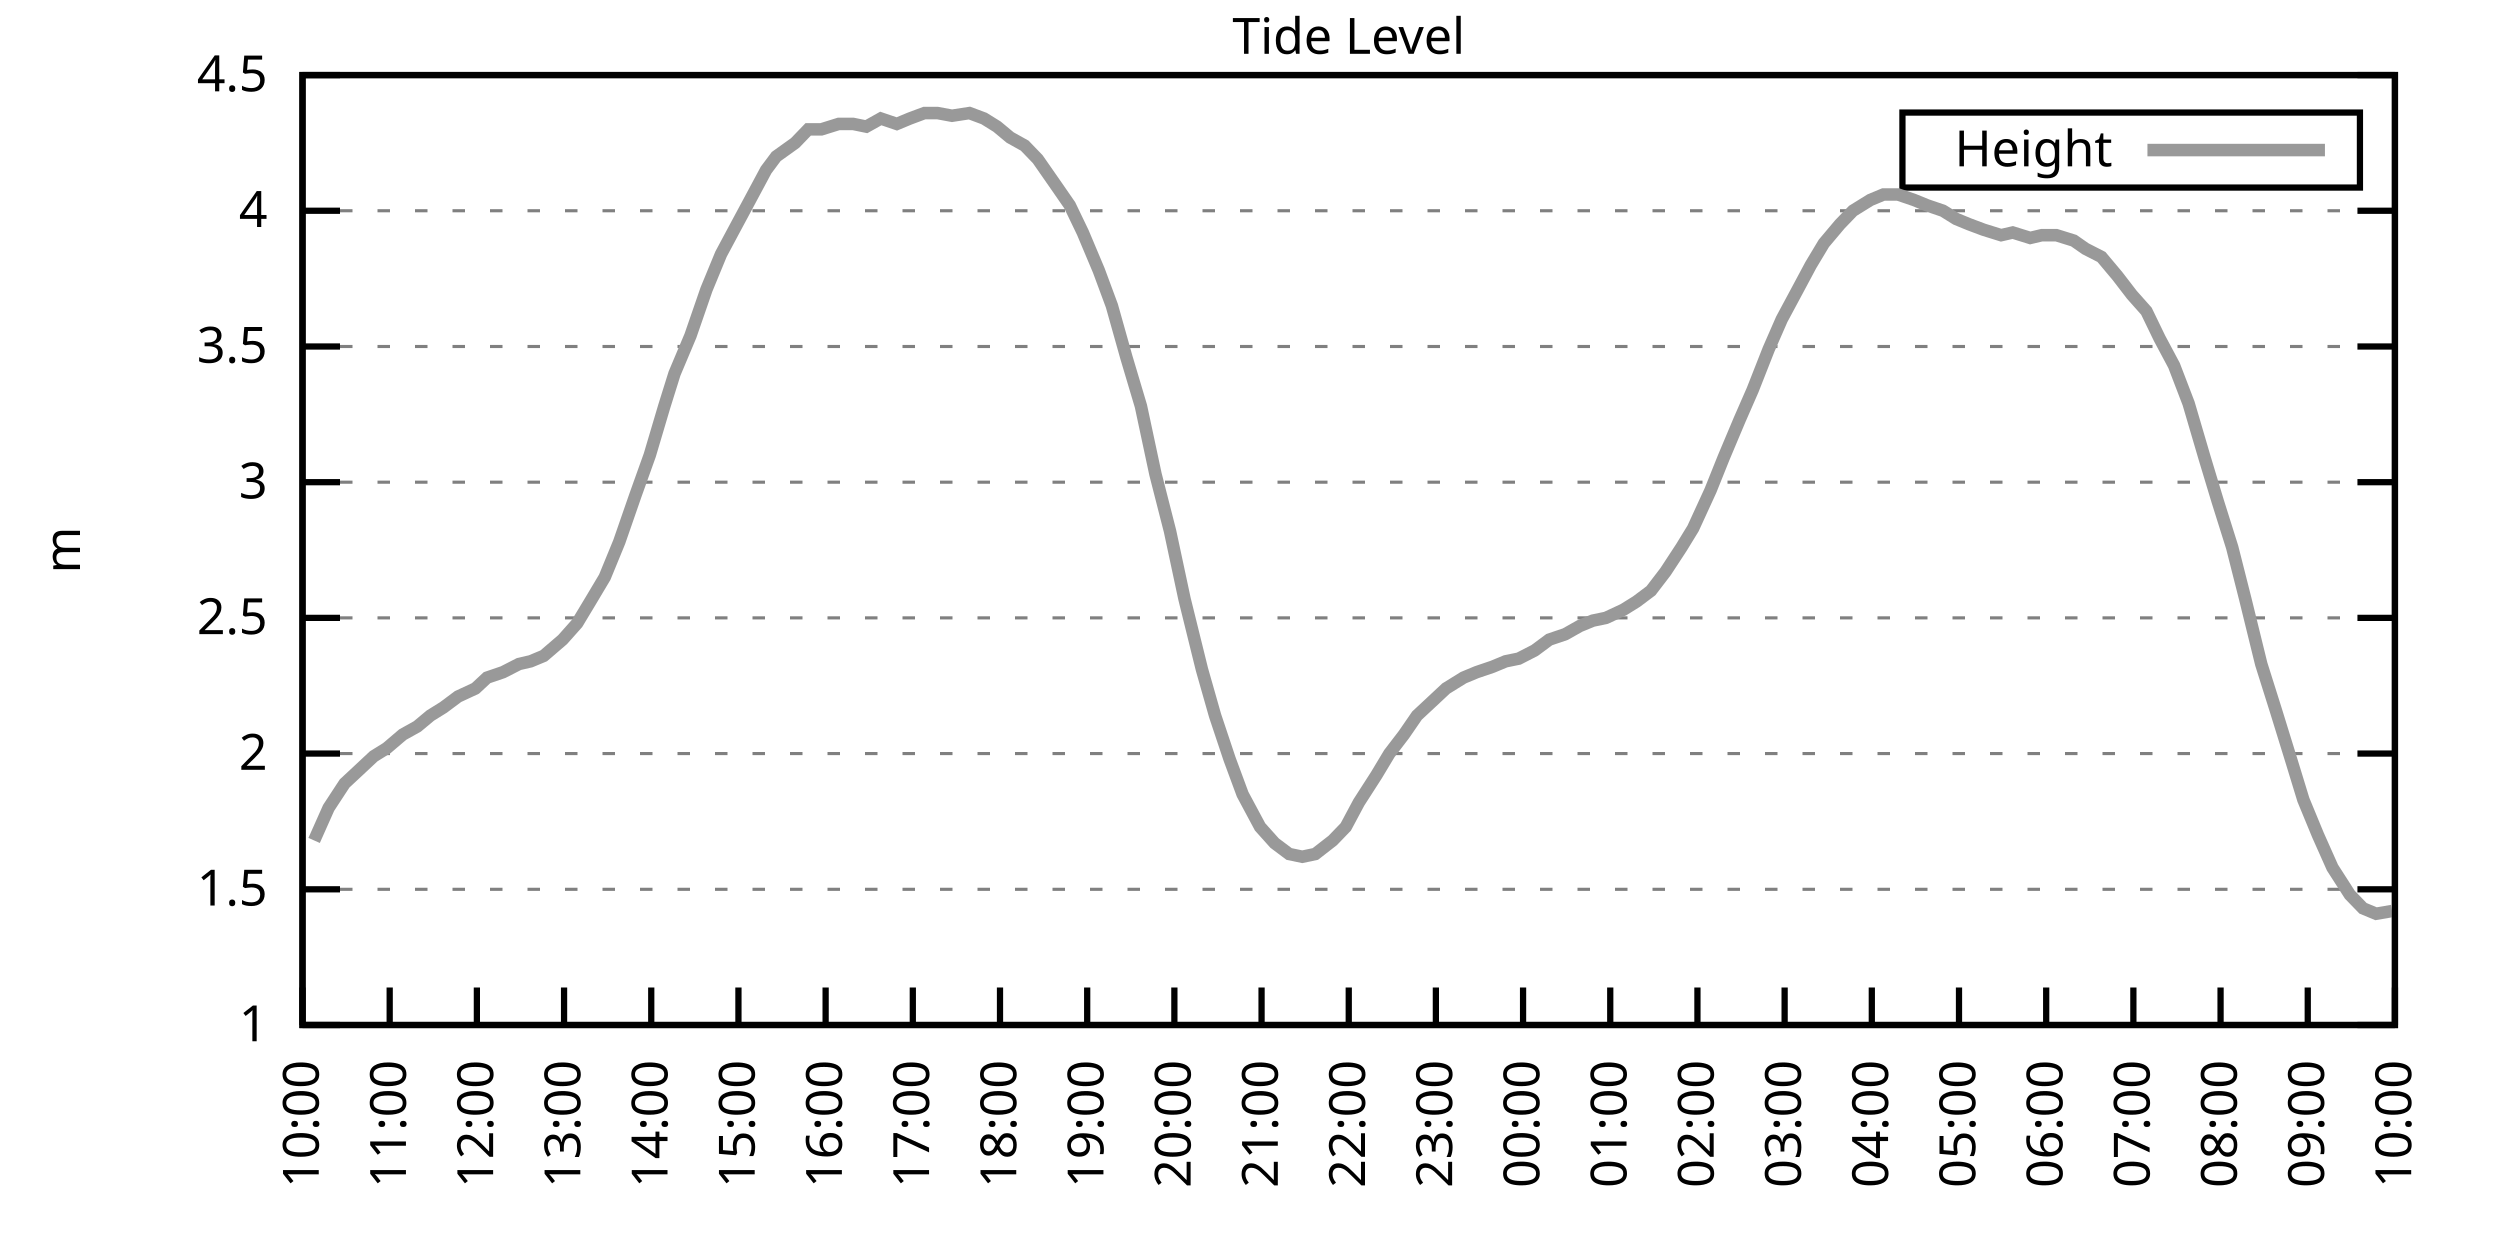
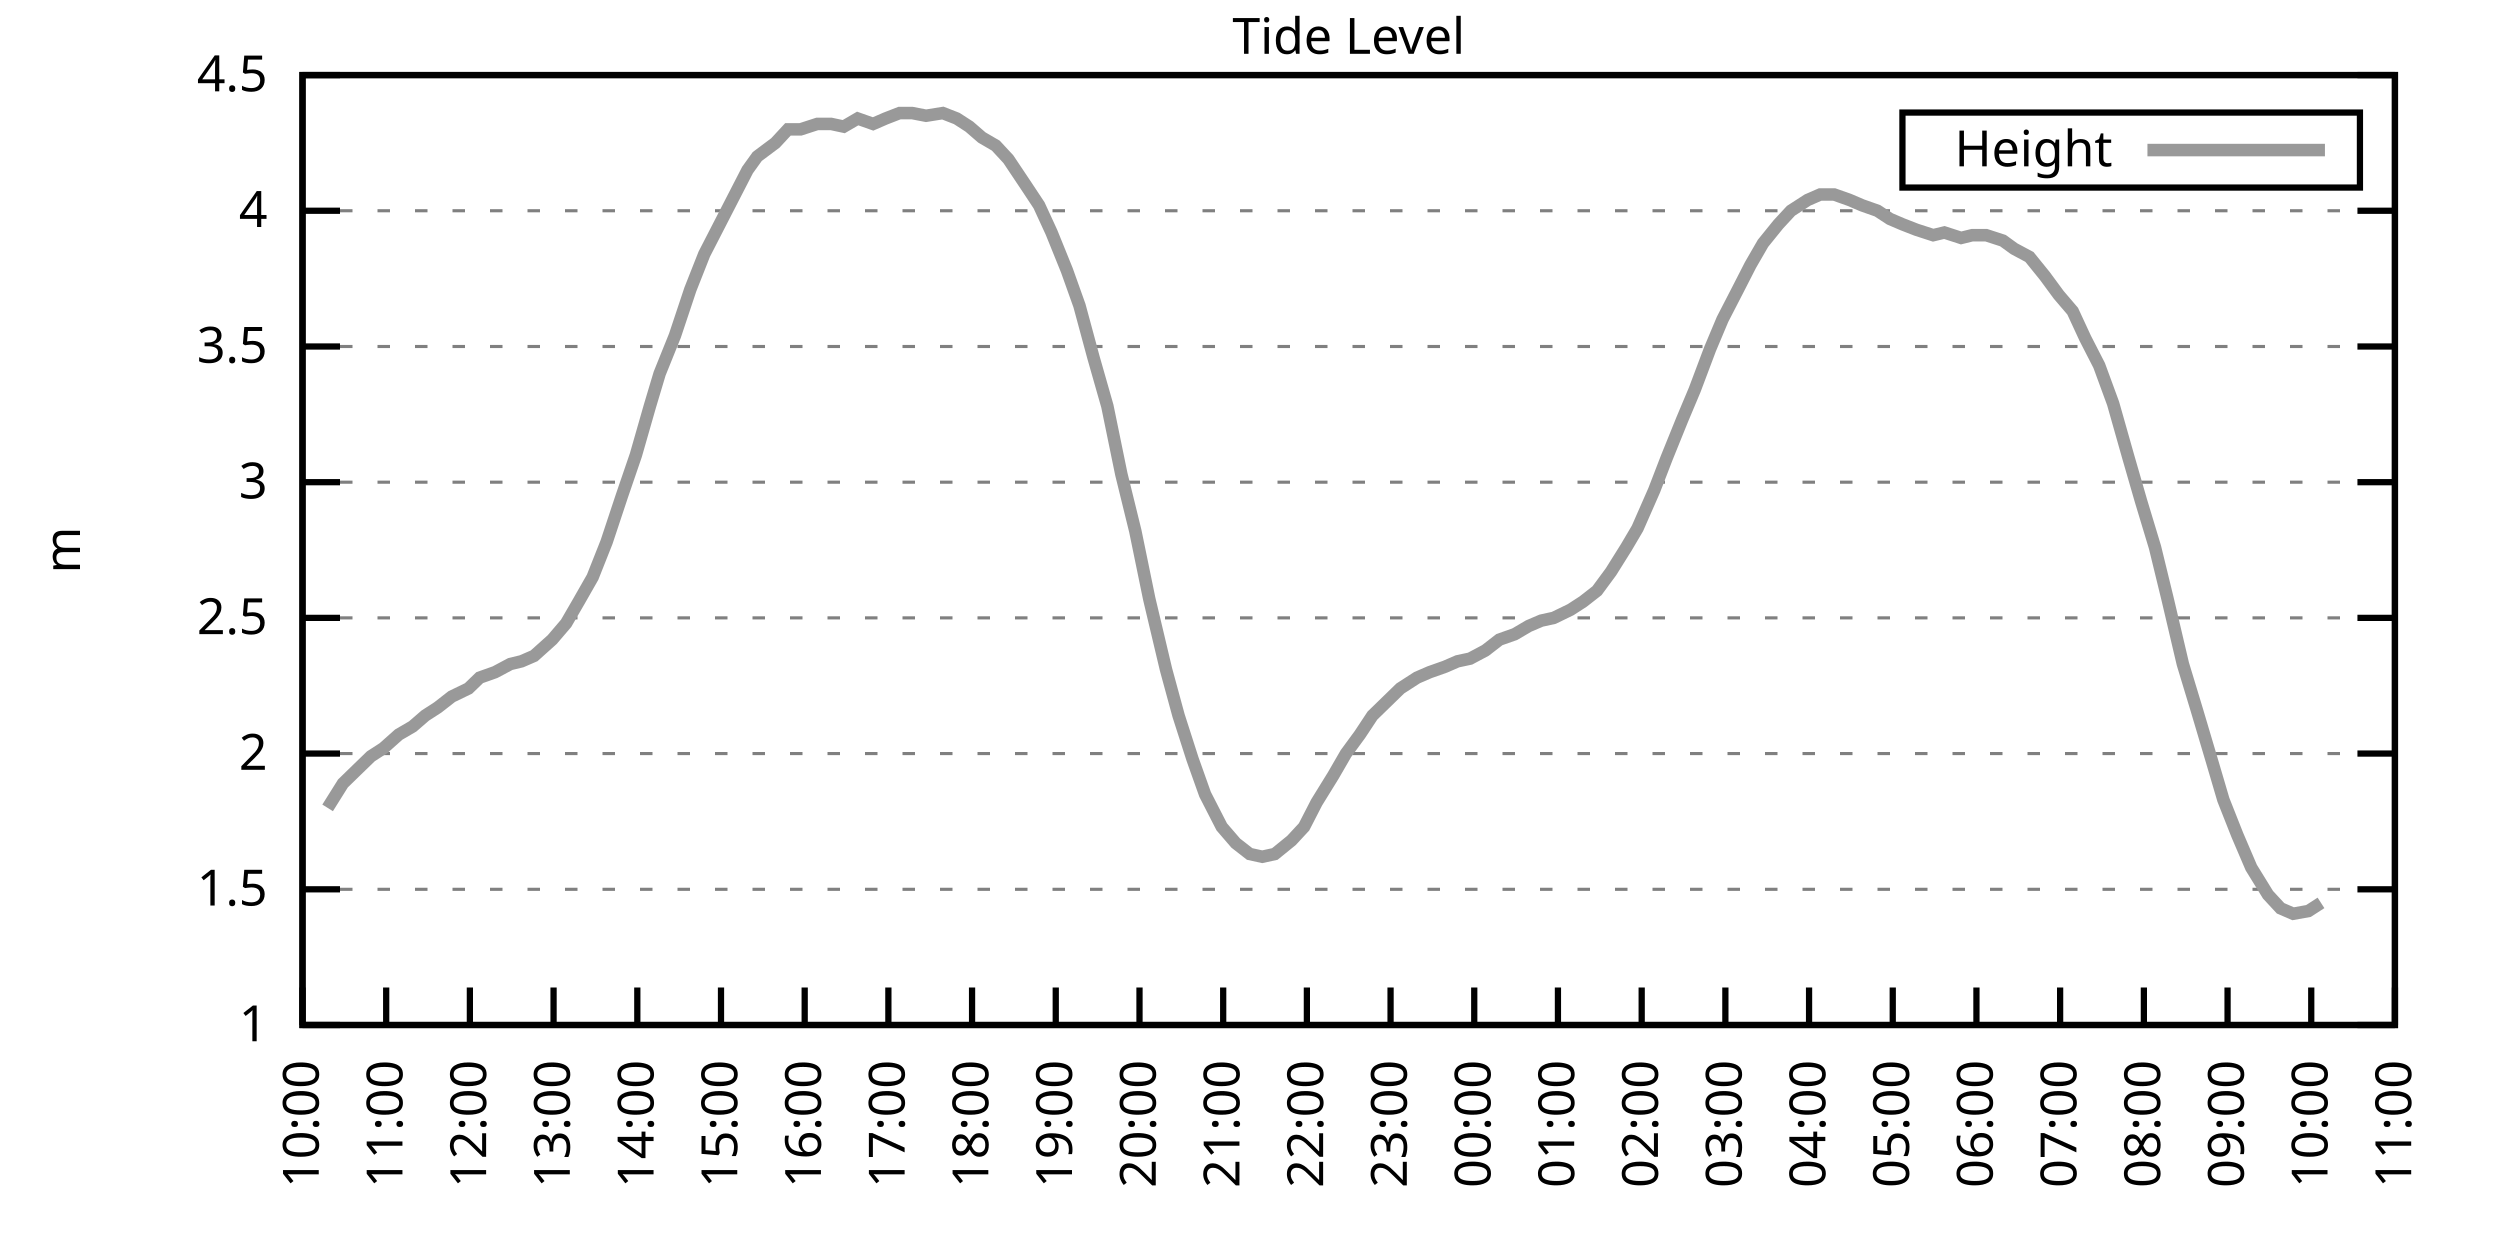
<svg xmlns="http://www.w3.org/2000/svg" xmlns:xlink="http://www.w3.org/1999/xlink" width="400" height="200" viewBox="0 0 400 200">
  <g id="gnuplot_canvas">
    <rect x="0" y="0" width="400" height="200" fill="none" />
    <defs>
      <circle id="gpDot" r="0.5" stroke-width="0.5" stroke="currentColor" />
      <path id="gpPt0" stroke-width="0.333" stroke="currentColor" d="M-1,0 h2 M0,-1 v2" />
      <path id="gpPt1" stroke-width="0.333" stroke="currentColor" d="M-1,-1 L1,1 M1,-1 L-1,1" />
      <path id="gpPt2" stroke-width="0.333" stroke="currentColor" d="M-1,0 L1,0 M0,-1 L0,1 M-1,-1 L1,1 M-1,1 L1,-1" />
      <rect id="gpPt3" stroke-width="0.333" stroke="currentColor" x="-1" y="-1" width="2" height="2" />
      <rect id="gpPt4" stroke-width="0.333" stroke="currentColor" fill="currentColor" x="-1" y="-1" width="2" height="2" />
      <circle id="gpPt5" stroke-width="0.333" stroke="currentColor" cx="0" cy="0" r="1" />
      <use xlink:href="#gpPt5" id="gpPt6" fill="currentColor" stroke="none" />
      <path id="gpPt7" stroke-width="0.333" stroke="currentColor" d="M0,-1.33 L-1.33,0.67 L1.33,0.67 z" />
      <use xlink:href="#gpPt7" id="gpPt8" fill="currentColor" stroke="none" />
      <use xlink:href="#gpPt7" id="gpPt9" stroke="currentColor" transform="rotate(180)" />
      <use xlink:href="#gpPt9" id="gpPt10" fill="currentColor" stroke="none" />
      <use xlink:href="#gpPt3" id="gpPt11" stroke="currentColor" transform="rotate(45)" />
      <use xlink:href="#gpPt11" id="gpPt12" fill="currentColor" stroke="none" />
      <path id="gpPt13" stroke-width="0.333" stroke="currentColor" d="M0,1.330 L1.265,0.411 L0.782,-1.067 L-0.782,-1.076 L-1.265,0.411 z" />
      <use xlink:href="#gpPt13" id="gpPt14" fill="currentColor" stroke="none" />
      <filter id="textbox" filterUnits="objectBoundingBox" x="0" y="0" height="1" width="1">
        <feFlood flood-color="white" flood-opacity="1" result="bgnd" />
        <feComposite in="SourceGraphic" in2="bgnd" operator="atop" />
      </filter>
      <filter id="greybox" filterUnits="objectBoundingBox" x="0" y="0" height="1" width="1">
        <feFlood flood-color="lightgrey" flood-opacity="1" result="grey" />
        <feComposite in="SourceGraphic" in2="grey" operator="atop" />
      </filter>
    </defs>
    <g fill="none" color="white" stroke="currentColor" stroke-width="1.00" stroke-linecap="butt" stroke-linejoin="miter">
</g>
    <g fill="none" color="black" stroke="currentColor" stroke-width="1.00" stroke-linecap="butt" stroke-linejoin="miter">
      <g stroke="none" shape-rendering="crispEdges">
        <polygon fill="rgb(255, 255, 255)" points="48.40,164.00 383.18,164.00 383.18,12.02 48.40,12.02 " />
      </g>
    </g>
    <g fill="none" color="black" stroke="currentColor" stroke-width="1.00" stroke-linecap="butt" stroke-linejoin="miter">
</g>
    <g fill="none" color="black" stroke="black" stroke-width="0.50" stroke-linecap="butt" stroke-linejoin="miter">
</g>
    <g fill="none" color="gray" stroke="currentColor" stroke-width="0.50" stroke-linecap="butt" stroke-linejoin="miter">
      <path stroke="gray" stroke-dasharray="2,4" class="gridline" d="M48.40,164.00 L383.19,164.00  " />
    </g>
    <g fill="none" color="gray" stroke="gray" stroke-width="1.00" stroke-linecap="butt" stroke-linejoin="miter">
</g>
    <g fill="none" color="black" stroke="currentColor" stroke-width="1.00" stroke-linecap="butt" stroke-linejoin="miter">
      <path stroke="black" d="M48.40,164.00 L54.40,164.00 M383.19,164.00 L377.19,164.00  " />
      <g transform="translate(42.80,166.60)" stroke="none" fill="black" font-family="Sans" font-size="8.00" text-anchor="end">
        <text>
          <tspan font-family="Sans"> 1</tspan>
        </text>
      </g>
    </g>
    <g fill="none" color="black" stroke="currentColor" stroke-width="1.00" stroke-linecap="butt" stroke-linejoin="miter">
</g>
    <g fill="none" color="black" stroke="black" stroke-width="0.50" stroke-linecap="butt" stroke-linejoin="miter">
</g>
    <g fill="none" color="gray" stroke="currentColor" stroke-width="0.50" stroke-linecap="butt" stroke-linejoin="miter">
      <path stroke="gray" stroke-dasharray="2,4" class="gridline" d="M48.40,142.29 L383.19,142.29  " />
    </g>
    <g fill="none" color="gray" stroke="gray" stroke-width="1.00" stroke-linecap="butt" stroke-linejoin="miter">
</g>
    <g fill="none" color="black" stroke="currentColor" stroke-width="1.00" stroke-linecap="butt" stroke-linejoin="miter">
      <path stroke="black" d="M48.40,142.29 L54.40,142.29 M383.19,142.29 L377.19,142.29  " />
      <g transform="translate(42.80,144.89)" stroke="none" fill="black" font-family="Sans" font-size="8.00" text-anchor="end">
        <text>
          <tspan font-family="Sans"> 1.5</tspan>
        </text>
      </g>
    </g>
    <g fill="none" color="black" stroke="currentColor" stroke-width="1.00" stroke-linecap="butt" stroke-linejoin="miter">
</g>
    <g fill="none" color="black" stroke="black" stroke-width="0.50" stroke-linecap="butt" stroke-linejoin="miter">
</g>
    <g fill="none" color="gray" stroke="currentColor" stroke-width="0.50" stroke-linecap="butt" stroke-linejoin="miter">
      <path stroke="gray" stroke-dasharray="2,4" class="gridline" d="M48.40,120.57 L383.19,120.57  " />
    </g>
    <g fill="none" color="gray" stroke="gray" stroke-width="1.00" stroke-linecap="butt" stroke-linejoin="miter">
</g>
    <g fill="none" color="black" stroke="currentColor" stroke-width="1.00" stroke-linecap="butt" stroke-linejoin="miter">
      <path stroke="black" d="M48.40,120.57 L54.40,120.57 M383.19,120.57 L377.19,120.57  " />
      <g transform="translate(42.80,123.17)" stroke="none" fill="black" font-family="Sans" font-size="8.00" text-anchor="end">
        <text>
          <tspan font-family="Sans"> 2</tspan>
        </text>
      </g>
    </g>
    <g fill="none" color="black" stroke="currentColor" stroke-width="1.00" stroke-linecap="butt" stroke-linejoin="miter">
</g>
    <g fill="none" color="black" stroke="black" stroke-width="0.50" stroke-linecap="butt" stroke-linejoin="miter">
</g>
    <g fill="none" color="gray" stroke="currentColor" stroke-width="0.50" stroke-linecap="butt" stroke-linejoin="miter">
      <path stroke="gray" stroke-dasharray="2,4" class="gridline" d="M48.40,98.86 L383.19,98.86  " />
    </g>
    <g fill="none" color="gray" stroke="gray" stroke-width="1.00" stroke-linecap="butt" stroke-linejoin="miter">
</g>
    <g fill="none" color="black" stroke="currentColor" stroke-width="1.00" stroke-linecap="butt" stroke-linejoin="miter">
      <path stroke="black" d="M48.40,98.86 L54.40,98.86 M383.19,98.86 L377.19,98.86  " />
      <g transform="translate(42.80,101.46)" stroke="none" fill="black" font-family="Sans" font-size="8.00" text-anchor="end">
        <text>
          <tspan font-family="Sans"> 2.5</tspan>
        </text>
      </g>
    </g>
    <g fill="none" color="black" stroke="currentColor" stroke-width="1.00" stroke-linecap="butt" stroke-linejoin="miter">
</g>
    <g fill="none" color="black" stroke="black" stroke-width="0.50" stroke-linecap="butt" stroke-linejoin="miter">
</g>
    <g fill="none" color="gray" stroke="currentColor" stroke-width="0.50" stroke-linecap="butt" stroke-linejoin="miter">
      <path stroke="gray" stroke-dasharray="2,4" class="gridline" d="M48.40,77.15 L383.19,77.15  " />
    </g>
    <g fill="none" color="gray" stroke="gray" stroke-width="1.00" stroke-linecap="butt" stroke-linejoin="miter">
</g>
    <g fill="none" color="black" stroke="currentColor" stroke-width="1.00" stroke-linecap="butt" stroke-linejoin="miter">
      <path stroke="black" d="M48.40,77.15 L54.40,77.15 M383.19,77.15 L377.19,77.15  " />
      <g transform="translate(42.80,79.75)" stroke="none" fill="black" font-family="Sans" font-size="8.00" text-anchor="end">
        <text>
          <tspan font-family="Sans"> 3</tspan>
        </text>
      </g>
    </g>
    <g fill="none" color="black" stroke="currentColor" stroke-width="1.00" stroke-linecap="butt" stroke-linejoin="miter">
</g>
    <g fill="none" color="black" stroke="black" stroke-width="0.50" stroke-linecap="butt" stroke-linejoin="miter">
</g>
    <g fill="none" color="gray" stroke="currentColor" stroke-width="0.50" stroke-linecap="butt" stroke-linejoin="miter">
      <path stroke="gray" stroke-dasharray="2,4" class="gridline" d="M48.40,55.44 L383.19,55.44  " />
    </g>
    <g fill="none" color="gray" stroke="gray" stroke-width="1.00" stroke-linecap="butt" stroke-linejoin="miter">
</g>
    <g fill="none" color="black" stroke="currentColor" stroke-width="1.00" stroke-linecap="butt" stroke-linejoin="miter">
      <path stroke="black" d="M48.40,55.44 L54.40,55.44 M383.19,55.44 L377.19,55.44  " />
      <g transform="translate(42.80,58.04)" stroke="none" fill="black" font-family="Sans" font-size="8.00" text-anchor="end">
        <text>
          <tspan font-family="Sans"> 3.5</tspan>
        </text>
      </g>
    </g>
    <g fill="none" color="black" stroke="currentColor" stroke-width="1.00" stroke-linecap="butt" stroke-linejoin="miter">
</g>
    <g fill="none" color="black" stroke="black" stroke-width="0.50" stroke-linecap="butt" stroke-linejoin="miter">
</g>
    <g fill="none" color="gray" stroke="currentColor" stroke-width="0.50" stroke-linecap="butt" stroke-linejoin="miter">
      <path stroke="gray" stroke-dasharray="2,4" class="gridline" d="M48.40,33.72 L383.19,33.72  " />
    </g>
    <g fill="none" color="gray" stroke="gray" stroke-width="1.00" stroke-linecap="butt" stroke-linejoin="miter">
</g>
    <g fill="none" color="black" stroke="currentColor" stroke-width="1.00" stroke-linecap="butt" stroke-linejoin="miter">
      <path stroke="black" d="M48.40,33.72 L54.40,33.72 M383.19,33.72 L377.19,33.72  " />
      <g transform="translate(42.80,36.32)" stroke="none" fill="black" font-family="Sans" font-size="8.00" text-anchor="end">
        <text>
          <tspan font-family="Sans"> 4</tspan>
        </text>
      </g>
    </g>
    <g fill="none" color="black" stroke="currentColor" stroke-width="1.00" stroke-linecap="butt" stroke-linejoin="miter">
</g>
    <g fill="none" color="black" stroke="black" stroke-width="0.50" stroke-linecap="butt" stroke-linejoin="miter">
</g>
    <g fill="none" color="gray" stroke="currentColor" stroke-width="0.50" stroke-linecap="butt" stroke-linejoin="miter">
      <path stroke="gray" stroke-dasharray="2,4" class="gridline" d="M48.40,12.01 L383.19,12.01  " />
    </g>
    <g fill="none" color="gray" stroke="gray" stroke-width="1.00" stroke-linecap="butt" stroke-linejoin="miter">
</g>
    <g fill="none" color="black" stroke="currentColor" stroke-width="1.00" stroke-linecap="butt" stroke-linejoin="miter">
      <path stroke="black" d="M48.40,12.01 L54.40,12.01 M383.19,12.01 L377.19,12.01  " />
      <g transform="translate(42.80,14.61)" stroke="none" fill="black" font-family="Sans" font-size="8.00" text-anchor="end">
        <text>
          <tspan font-family="Sans"> 4.5</tspan>
        </text>
      </g>
    </g>
    <g fill="none" color="black" stroke="currentColor" stroke-width="1.00" stroke-linecap="butt" stroke-linejoin="miter">
      <path stroke="black" d="M48.40,164.00 L48.40,158.00  " />
      <g transform="translate(51.00,169.60) rotate(270.00)" stroke="none" fill="black" font-family="Sans" font-size="8.00" text-anchor="end">
        <text>
          <tspan font-family="Sans">10:00</tspan>
        </text>
      </g>
    </g>
    <g fill="none" color="black" stroke="currentColor" stroke-width="1.00" stroke-linecap="butt" stroke-linejoin="miter">
-       <path stroke="black" d="M62.35,164.00 L62.35,158.00  " />
-       <g transform="translate(64.95,169.60) rotate(270.00)" stroke="none" fill="black" font-family="Sans" font-size="8.00" text-anchor="end">
+       <path stroke="black" d="M61.79,164.00 L61.79,158.00  " />
+       <g transform="translate(64.39,169.60) rotate(270.00)" stroke="none" fill="black" font-family="Sans" font-size="8.00" text-anchor="end">
        <text>
          <tspan font-family="Sans">11:00</tspan>
        </text>
      </g>
    </g>
    <g fill="none" color="black" stroke="currentColor" stroke-width="1.00" stroke-linecap="butt" stroke-linejoin="miter">
-       <path stroke="black" d="M76.30,164.00 L76.30,158.00  " />
-       <g transform="translate(78.90,169.60) rotate(270.00)" stroke="none" fill="black" font-family="Sans" font-size="8.00" text-anchor="end">
+       <path stroke="black" d="M75.18,164.00 L75.18,158.00  " />
+       <g transform="translate(77.78,169.60) rotate(270.00)" stroke="none" fill="black" font-family="Sans" font-size="8.00" text-anchor="end">
        <text>
          <tspan font-family="Sans">12:00</tspan>
        </text>
      </g>
    </g>
    <g fill="none" color="black" stroke="currentColor" stroke-width="1.00" stroke-linecap="butt" stroke-linejoin="miter">
-       <path stroke="black" d="M90.25,164.00 L90.25,158.00  " />
-       <g transform="translate(92.85,169.60) rotate(270.00)" stroke="none" fill="black" font-family="Sans" font-size="8.00" text-anchor="end">
+       <path stroke="black" d="M88.57,164.00 L88.57,158.00  " />
+       <g transform="translate(91.17,169.60) rotate(270.00)" stroke="none" fill="black" font-family="Sans" font-size="8.00" text-anchor="end">
        <text>
          <tspan font-family="Sans">13:00</tspan>
        </text>
      </g>
    </g>
    <g fill="none" color="black" stroke="currentColor" stroke-width="1.00" stroke-linecap="butt" stroke-linejoin="miter">
-       <path stroke="black" d="M104.20,164.00 L104.20,158.00  " />
-       <g transform="translate(106.80,169.60) rotate(270.00)" stroke="none" fill="black" font-family="Sans" font-size="8.00" text-anchor="end">
+       <path stroke="black" d="M101.97,164.00 L101.97,158.00  " />
+       <g transform="translate(104.57,169.60) rotate(270.00)" stroke="none" fill="black" font-family="Sans" font-size="8.00" text-anchor="end">
        <text>
          <tspan font-family="Sans">14:00</tspan>
        </text>
      </g>
    </g>
    <g fill="none" color="black" stroke="currentColor" stroke-width="1.00" stroke-linecap="butt" stroke-linejoin="miter">
-       <path stroke="black" d="M118.15,164.00 L118.15,158.00  " />
-       <g transform="translate(120.75,169.60) rotate(270.00)" stroke="none" fill="black" font-family="Sans" font-size="8.00" text-anchor="end">
+       <path stroke="black" d="M115.36,164.00 L115.36,158.00  " />
+       <g transform="translate(117.96,169.60) rotate(270.00)" stroke="none" fill="black" font-family="Sans" font-size="8.00" text-anchor="end">
        <text>
          <tspan font-family="Sans">15:00</tspan>
        </text>
      </g>
    </g>
    <g fill="none" color="black" stroke="currentColor" stroke-width="1.00" stroke-linecap="butt" stroke-linejoin="miter">
-       <path stroke="black" d="M132.10,164.00 L132.10,158.00  " />
-       <g transform="translate(134.70,169.60) rotate(270.00)" stroke="none" fill="black" font-family="Sans" font-size="8.00" text-anchor="end">
+       <path stroke="black" d="M128.75,164.00 L128.75,158.00  " />
+       <g transform="translate(131.35,169.60) rotate(270.00)" stroke="none" fill="black" font-family="Sans" font-size="8.00" text-anchor="end">
        <text>
          <tspan font-family="Sans">16:00</tspan>
        </text>
      </g>
    </g>
    <g fill="none" color="black" stroke="currentColor" stroke-width="1.00" stroke-linecap="butt" stroke-linejoin="miter">
-       <path stroke="black" d="M146.05,164.00 L146.05,158.00  " />
-       <g transform="translate(148.65,169.60) rotate(270.00)" stroke="none" fill="black" font-family="Sans" font-size="8.00" text-anchor="end">
+       <path stroke="black" d="M142.14,164.00 L142.14,158.00  " />
+       <g transform="translate(144.74,169.60) rotate(270.00)" stroke="none" fill="black" font-family="Sans" font-size="8.00" text-anchor="end">
        <text>
          <tspan font-family="Sans">17:00</tspan>
        </text>
      </g>
    </g>
    <g fill="none" color="black" stroke="currentColor" stroke-width="1.00" stroke-linecap="butt" stroke-linejoin="miter">
-       <path stroke="black" d="M160.00,164.00 L160.00,158.00  " />
-       <g transform="translate(162.60,169.60) rotate(270.00)" stroke="none" fill="black" font-family="Sans" font-size="8.00" text-anchor="end">
+       <path stroke="black" d="M155.53,164.00 L155.53,158.00  " />
+       <g transform="translate(158.13,169.60) rotate(270.00)" stroke="none" fill="black" font-family="Sans" font-size="8.00" text-anchor="end">
        <text>
          <tspan font-family="Sans">18:00</tspan>
        </text>
      </g>
    </g>
    <g fill="none" color="black" stroke="currentColor" stroke-width="1.00" stroke-linecap="butt" stroke-linejoin="miter">
-       <path stroke="black" d="M173.95,164.00 L173.95,158.00  " />
-       <g transform="translate(176.55,169.60) rotate(270.00)" stroke="none" fill="black" font-family="Sans" font-size="8.00" text-anchor="end">
+       <path stroke="black" d="M168.92,164.00 L168.92,158.00  " />
+       <g transform="translate(171.52,169.60) rotate(270.00)" stroke="none" fill="black" font-family="Sans" font-size="8.00" text-anchor="end">
        <text>
          <tspan font-family="Sans">19:00</tspan>
        </text>
      </g>
    </g>
    <g fill="none" color="black" stroke="currentColor" stroke-width="1.00" stroke-linecap="butt" stroke-linejoin="miter">
-       <path stroke="black" d="M187.90,164.00 L187.90,158.00  " />
-       <g transform="translate(190.50,169.60) rotate(270.00)" stroke="none" fill="black" font-family="Sans" font-size="8.00" text-anchor="end">
+       <path stroke="black" d="M182.32,164.00 L182.32,158.00  " />
+       <g transform="translate(184.92,169.60) rotate(270.00)" stroke="none" fill="black" font-family="Sans" font-size="8.00" text-anchor="end">
        <text>
          <tspan font-family="Sans">20:00</tspan>
        </text>
      </g>
    </g>
    <g fill="none" color="black" stroke="currentColor" stroke-width="1.00" stroke-linecap="butt" stroke-linejoin="miter">
-       <path stroke="black" d="M201.85,164.00 L201.85,158.00  " />
-       <g transform="translate(204.45,169.60) rotate(270.00)" stroke="none" fill="black" font-family="Sans" font-size="8.00" text-anchor="end">
+       <path stroke="black" d="M195.71,164.00 L195.71,158.00  " />
+       <g transform="translate(198.31,169.60) rotate(270.00)" stroke="none" fill="black" font-family="Sans" font-size="8.00" text-anchor="end">
        <text>
          <tspan font-family="Sans">21:00</tspan>
        </text>
      </g>
    </g>
    <g fill="none" color="black" stroke="currentColor" stroke-width="1.00" stroke-linecap="butt" stroke-linejoin="miter">
-       <path stroke="black" d="M215.80,164.00 L215.80,158.00  " />
-       <g transform="translate(218.40,169.60) rotate(270.00)" stroke="none" fill="black" font-family="Sans" font-size="8.00" text-anchor="end">
+       <path stroke="black" d="M209.10,164.00 L209.10,158.00  " />
+       <g transform="translate(211.70,169.60) rotate(270.00)" stroke="none" fill="black" font-family="Sans" font-size="8.00" text-anchor="end">
        <text>
          <tspan font-family="Sans">22:00</tspan>
        </text>
      </g>
    </g>
    <g fill="none" color="black" stroke="currentColor" stroke-width="1.00" stroke-linecap="butt" stroke-linejoin="miter">
-       <path stroke="black" d="M229.74,164.00 L229.74,158.00  " />
-       <g transform="translate(232.34,169.60) rotate(270.00)" stroke="none" fill="black" font-family="Sans" font-size="8.00" text-anchor="end">
+       <path stroke="black" d="M222.49,164.00 L222.49,158.00  " />
+       <g transform="translate(225.09,169.60) rotate(270.00)" stroke="none" fill="black" font-family="Sans" font-size="8.00" text-anchor="end">
        <text>
          <tspan font-family="Sans">23:00</tspan>
        </text>
      </g>
    </g>
    <g fill="none" color="black" stroke="currentColor" stroke-width="1.00" stroke-linecap="butt" stroke-linejoin="miter">
-       <path stroke="black" d="M243.69,164.00 L243.69,158.00  " />
-       <g transform="translate(246.29,169.60) rotate(270.00)" stroke="none" fill="black" font-family="Sans" font-size="8.00" text-anchor="end">
+       <path stroke="black" d="M235.88,164.00 L235.88,158.00  " />
+       <g transform="translate(238.48,169.60) rotate(270.00)" stroke="none" fill="black" font-family="Sans" font-size="8.00" text-anchor="end">
        <text>
          <tspan font-family="Sans">00:00</tspan>
        </text>
      </g>
    </g>
    <g fill="none" color="black" stroke="currentColor" stroke-width="1.00" stroke-linecap="butt" stroke-linejoin="miter">
-       <path stroke="black" d="M257.64,164.00 L257.64,158.00  " />
-       <g transform="translate(260.24,169.60) rotate(270.00)" stroke="none" fill="black" font-family="Sans" font-size="8.00" text-anchor="end">
+       <path stroke="black" d="M249.27,164.00 L249.27,158.00  " />
+       <g transform="translate(251.87,169.60) rotate(270.00)" stroke="none" fill="black" font-family="Sans" font-size="8.00" text-anchor="end">
        <text>
          <tspan font-family="Sans">01:00</tspan>
        </text>
      </g>
    </g>
    <g fill="none" color="black" stroke="currentColor" stroke-width="1.00" stroke-linecap="butt" stroke-linejoin="miter">
-       <path stroke="black" d="M271.59,164.00 L271.59,158.00  " />
-       <g transform="translate(274.19,169.60) rotate(270.00)" stroke="none" fill="black" font-family="Sans" font-size="8.00" text-anchor="end">
+       <path stroke="black" d="M262.67,164.00 L262.67,158.00  " />
+       <g transform="translate(265.27,169.60) rotate(270.00)" stroke="none" fill="black" font-family="Sans" font-size="8.00" text-anchor="end">
        <text>
          <tspan font-family="Sans">02:00</tspan>
        </text>
      </g>
    </g>
    <g fill="none" color="black" stroke="currentColor" stroke-width="1.00" stroke-linecap="butt" stroke-linejoin="miter">
-       <path stroke="black" d="M285.54,164.00 L285.54,158.00  " />
-       <g transform="translate(288.14,169.60) rotate(270.00)" stroke="none" fill="black" font-family="Sans" font-size="8.00" text-anchor="end">
+       <path stroke="black" d="M276.06,164.00 L276.06,158.00  " />
+       <g transform="translate(278.66,169.60) rotate(270.00)" stroke="none" fill="black" font-family="Sans" font-size="8.00" text-anchor="end">
        <text>
          <tspan font-family="Sans">03:00</tspan>
        </text>
      </g>
    </g>
    <g fill="none" color="black" stroke="currentColor" stroke-width="1.00" stroke-linecap="butt" stroke-linejoin="miter">
-       <path stroke="black" d="M299.49,164.00 L299.49,158.00  " />
-       <g transform="translate(302.09,169.60) rotate(270.00)" stroke="none" fill="black" font-family="Sans" font-size="8.00" text-anchor="end">
+       <path stroke="black" d="M289.45,164.00 L289.45,158.00  " />
+       <g transform="translate(292.05,169.60) rotate(270.00)" stroke="none" fill="black" font-family="Sans" font-size="8.00" text-anchor="end">
        <text>
          <tspan font-family="Sans">04:00</tspan>
        </text>
      </g>
    </g>
    <g fill="none" color="black" stroke="currentColor" stroke-width="1.00" stroke-linecap="butt" stroke-linejoin="miter">
-       <path stroke="black" d="M313.44,164.00 L313.44,158.00  " />
-       <g transform="translate(316.04,169.60) rotate(270.00)" stroke="none" fill="black" font-family="Sans" font-size="8.00" text-anchor="end">
+       <path stroke="black" d="M302.84,164.00 L302.84,158.00  " />
+       <g transform="translate(305.44,169.60) rotate(270.00)" stroke="none" fill="black" font-family="Sans" font-size="8.00" text-anchor="end">
        <text>
          <tspan font-family="Sans">05:00</tspan>
        </text>
      </g>
    </g>
    <g fill="none" color="black" stroke="currentColor" stroke-width="1.00" stroke-linecap="butt" stroke-linejoin="miter">
-       <path stroke="black" d="M327.39,164.00 L327.39,158.00  " />
-       <g transform="translate(329.99,169.60) rotate(270.00)" stroke="none" fill="black" font-family="Sans" font-size="8.00" text-anchor="end">
+       <path stroke="black" d="M316.23,164.00 L316.23,158.00  " />
+       <g transform="translate(318.83,169.60) rotate(270.00)" stroke="none" fill="black" font-family="Sans" font-size="8.00" text-anchor="end">
        <text>
          <tspan font-family="Sans">06:00</tspan>
        </text>
      </g>
    </g>
    <g fill="none" color="black" stroke="currentColor" stroke-width="1.00" stroke-linecap="butt" stroke-linejoin="miter">
-       <path stroke="black" d="M341.34,164.00 L341.34,158.00  " />
-       <g transform="translate(343.94,169.60) rotate(270.00)" stroke="none" fill="black" font-family="Sans" font-size="8.00" text-anchor="end">
+       <path stroke="black" d="M329.62,164.00 L329.62,158.00  " />
+       <g transform="translate(332.22,169.60) rotate(270.00)" stroke="none" fill="black" font-family="Sans" font-size="8.00" text-anchor="end">
        <text>
          <tspan font-family="Sans">07:00</tspan>
        </text>
      </g>
    </g>
    <g fill="none" color="black" stroke="currentColor" stroke-width="1.00" stroke-linecap="butt" stroke-linejoin="miter">
-       <path stroke="black" d="M355.29,164.00 L355.29,158.00  " />
-       <g transform="translate(357.89,169.60) rotate(270.00)" stroke="none" fill="black" font-family="Sans" font-size="8.00" text-anchor="end">
+       <path stroke="black" d="M343.02,164.00 L343.02,158.00  " />
+       <g transform="translate(345.62,169.60) rotate(270.00)" stroke="none" fill="black" font-family="Sans" font-size="8.00" text-anchor="end">
        <text>
          <tspan font-family="Sans">08:00</tspan>
        </text>
      </g>
    </g>
    <g fill="none" color="black" stroke="currentColor" stroke-width="1.00" stroke-linecap="butt" stroke-linejoin="miter">
-       <path stroke="black" d="M369.24,164.00 L369.24,158.00  " />
-       <g transform="translate(371.84,169.60) rotate(270.00)" stroke="none" fill="black" font-family="Sans" font-size="8.00" text-anchor="end">
+       <path stroke="black" d="M356.41,164.00 L356.41,158.00  " />
+       <g transform="translate(359.01,169.60) rotate(270.00)" stroke="none" fill="black" font-family="Sans" font-size="8.00" text-anchor="end">
        <text>
          <tspan font-family="Sans">09:00</tspan>
+         </text>
+       </g>
+     </g>
+     <g fill="none" color="black" stroke="currentColor" stroke-width="1.00" stroke-linecap="butt" stroke-linejoin="miter">
+       <path stroke="black" d="M369.80,164.00 L369.80,158.00  " />
+       <g transform="translate(372.40,169.60) rotate(270.00)" stroke="none" fill="black" font-family="Sans" font-size="8.00" text-anchor="end">
+         <text>
+           <tspan font-family="Sans">10:00</tspan>
        </text>
      </g>
    </g>
    <g fill="none" color="black" stroke="currentColor" stroke-width="1.00" stroke-linecap="butt" stroke-linejoin="miter">
      <path stroke="black" d="M383.19,164.00 L383.19,158.00  " />
      <g transform="translate(385.79,169.60) rotate(270.00)" stroke="none" fill="black" font-family="Sans" font-size="8.00" text-anchor="end">
        <text>
-           <tspan font-family="Sans">10:00</tspan>
+           <tspan font-family="Sans">11:00</tspan>
        </text>
      </g>
    </g>
    <g fill="none" color="black" stroke="currentColor" stroke-width="1.00" stroke-linecap="butt" stroke-linejoin="miter">
</g>
    <g fill="none" color="black" stroke="currentColor" stroke-width="1.00" stroke-linecap="butt" stroke-linejoin="miter">
      <path stroke="black" d="M48.40,12.01 L48.40,164.00 L383.19,164.00 L383.19,12.01 L48.40,12.01 Z  " />
    </g>
    <g fill="none" color="black" stroke="currentColor" stroke-width="1.00" stroke-linecap="butt" stroke-linejoin="miter">
</g>
    <g fill="none" color="black" stroke="currentColor" stroke-width="1.00" stroke-linecap="butt" stroke-linejoin="miter">
      <path stroke="black" d="M304.39,30.01 L304.39,18.01 L377.59,18.01 L377.59,30.01 L304.39,30.01 Z  " />
    </g>
    <g id="Tide_level_plot_1">
      <g fill="none" color="white" stroke="black" stroke-width="2.00" stroke-linecap="butt" stroke-linejoin="miter">
</g>
      <g fill="none" color="black" stroke="currentColor" stroke-width="2.00" stroke-linecap="butt" stroke-linejoin="miter">
        <g transform="translate(337.99,26.61)" stroke="none" fill="black" font-family="Sans" font-size="8.00" text-anchor="end">
          <text>
            <tspan font-family="Sans">Height</tspan>
          </text>
        </g>
      </g>
      <g fill="none" color="black" stroke="currentColor" stroke-width="2.00" stroke-linecap="butt" stroke-linejoin="miter">
-         <path stroke="rgb(153, 153, 153)" d="M343.59,24.01 L371.99,24.01 M50.26,134.47 L52.58,129.26 L55.14,125.35 L57.47,123.18 L59.79,121.01 L61.88,119.71   L64.44,117.53 L66.77,116.23 L68.86,114.49 L70.95,113.19 L73.28,111.45 L76.07,110.15 L77.93,108.42 L80.48,107.55   L83.04,106.24 L84.90,105.81 L86.99,104.94 L90.02,102.34 L92.34,99.73 L94.43,96.26 L96.76,92.35 L99.08,86.70   L101.64,79.32 L103.97,72.81 L106.29,64.99 L107.92,59.78 L110.48,53.70 L113.03,46.32 L115.36,40.67 L117.45,36.76   L119.78,32.42 L122.57,27.21 L124.19,25.04 L127.22,22.87 L129.31,20.70 L131.40,20.70 L134.19,19.83 L136.51,19.83   L138.61,20.26 L140.93,18.96 L143.49,19.83 L145.58,18.96 L147.91,18.09 L150.00,18.09 L152.32,18.52 L155.11,18.09   L157.44,18.96 L159.53,20.26 L161.62,22.00 L163.95,23.30 L166.04,25.47 L169.06,29.81 L171.16,32.85 L173.25,37.20   L175.81,43.28 L177.90,48.92 L180.22,57.17 L182.55,64.99 L184.87,75.85 L187.20,84.97 L189.52,95.82 L192.31,107.11   L194.41,114.49 L196.73,121.44 L198.82,127.09 L201.61,132.30 L203.94,134.90 L206.26,136.64 L208.36,137.08 L210.45,136.64   L213.24,134.47 L215.33,132.30 L217.42,128.39 L220.21,124.05 L222.30,120.57 L224.63,117.53 L226.72,114.49 L229.05,112.32   L231.37,110.15 L234.16,108.42 L236.25,107.55 L238.81,106.68 L240.90,105.81 L243.00,105.38 L245.55,104.07 L247.88,102.34   L250.44,101.47 L252.76,100.16 L254.85,99.30 L256.95,98.86 L259.74,97.56 L261.83,96.26 L264.15,94.52 L266.48,91.48   L269.04,87.57 L270.90,84.53 L273.69,78.45 L275.78,73.24 L278.34,67.16 L280.43,62.38 L282.99,55.87 L285.08,51.09   L287.64,46.32 L289.73,42.41 L291.82,38.93 L294.38,35.89 L296.47,33.72 L299.26,31.99 L301.35,31.12 L303.68,31.12   L306.23,31.99 L308.33,32.85 L310.88,33.72 L312.98,35.03 L315.07,35.89 L317.39,36.76 L320.18,37.63 L322.04,37.20   L324.83,38.07 L326.69,37.63 L329.02,37.63 L331.81,38.50 L333.67,39.80 L336.23,41.11 L338.78,44.15 L341.11,47.18   L343.43,49.79 L345.53,54.13 L347.85,58.48 L350.18,64.56 L352.73,73.24 L354.83,80.19 L357.15,87.57 L359.24,95.82   L361.80,106.24 L364.13,113.63 L366.68,121.88 L368.54,127.96 L370.87,133.60 L373.19,138.81 L375.98,143.16 L378.08,145.33   L380.17,146.20 L382.73,145.76  " />
+         <path stroke="rgb(153, 153, 153)" d="M343.59,24.01 L371.99,24.01 M52.42,129.26 L54.87,125.35 L57.10,123.18 L59.34,121.01 L61.35,119.71 L63.80,117.53   L66.03,116.23 L68.04,114.49 L70.05,113.19 L72.28,111.45 L74.96,110.15 L76.75,108.42 L79.20,107.55 L81.66,106.24   L83.44,105.81 L85.45,104.94 L88.35,102.34 L90.58,99.73 L92.59,96.26 L94.82,92.35 L97.06,86.70 L99.51,79.32   L101.74,72.81 L103.98,64.99 L105.54,59.78 L107.99,53.70 L110.45,46.32 L112.68,40.67 L114.69,36.76 L116.92,32.42   L119.60,27.21 L121.16,25.04 L124.06,22.87 L126.07,20.70 L128.08,20.70 L130.76,19.83 L132.99,19.83 L135.00,20.26   L137.23,18.96 L139.69,19.83 L141.69,18.96 L143.93,18.09 L145.94,18.09 L148.17,18.52 L150.85,18.09 L153.08,18.96   L155.09,20.26 L157.10,22.00 L159.33,23.30 L161.34,25.47 L164.24,29.81 L166.25,32.85 L168.25,37.20 L170.71,43.28   L172.72,48.92 L174.95,57.17 L177.18,64.99 L179.41,75.85 L181.65,84.97 L183.88,95.82 L186.56,107.11 L188.57,114.49   L190.80,121.44 L192.81,127.09 L195.48,132.30 L197.72,134.90 L199.95,136.64 L201.96,137.08 L203.97,136.64 L206.64,134.47   L208.65,132.30 L210.66,128.39 L213.34,124.05 L215.35,120.57 L217.58,117.53 L219.59,114.49 L221.82,112.32 L224.05,110.15   L226.73,108.42 L228.74,107.55 L231.20,106.68 L233.20,105.81 L235.21,105.38 L237.67,104.07 L239.90,102.34 L242.36,101.47   L244.59,100.16 L246.60,99.30 L248.60,98.86 L251.28,97.56 L253.29,96.26 L255.52,94.52 L257.76,91.48 L260.21,87.57   L262.00,84.53 L264.67,78.45 L266.68,73.24 L269.14,67.16 L271.15,62.38 L273.60,55.87 L275.61,51.09 L278.07,46.32   L280.07,42.41 L282.08,38.93 L284.54,35.89 L286.55,33.72 L289.23,31.99 L291.23,31.12 L293.47,31.12 L295.92,31.99   L297.93,32.85 L300.39,33.72 L302.39,35.03 L304.40,35.89 L306.63,36.76 L309.31,37.63 L311.10,37.20 L313.78,38.07   L315.56,37.63 L317.79,37.63 L320.47,38.50 L322.26,39.80 L324.71,41.11 L327.17,44.15 L329.40,47.18 L331.63,49.79   L333.64,54.13 L335.87,58.48 L338.10,64.56 L340.56,73.24 L342.57,80.19 L344.80,87.57 L346.81,95.82 L349.26,106.24   L351.50,113.63 L353.95,121.88 L355.74,127.96 L357.97,133.60 L360.20,138.81 L362.88,143.16 L364.89,145.33 L366.90,146.20   L369.35,145.76 L371.36,144.46  " />
      </g>
    </g>
    <g fill="none" color="black" stroke="currentColor" stroke-width="2.00" stroke-linecap="butt" stroke-linejoin="miter">
</g>
    <g fill="none" color="black" stroke="black" stroke-width="1.00" stroke-linecap="butt" stroke-linejoin="miter">
</g>
    <g fill="none" color="black" stroke="currentColor" stroke-width="1.00" stroke-linecap="butt" stroke-linejoin="miter">
      <path stroke="black" d="M48.40,12.01 L48.40,164.00 L383.19,164.00 L383.19,12.01 L48.40,12.01 Z  " />
      <g transform="translate(12.80,88.01) rotate(270.00)" stroke="none" fill="black" font-family="Sans" font-size="8.00" text-anchor="middle">
        <text>
          <tspan font-family="Sans">m</tspan>
        </text>
      </g>
    </g>
    <g fill="none" color="black" stroke="currentColor" stroke-width="1.00" stroke-linecap="butt" stroke-linejoin="miter">
</g>
    <g fill="none" color="black" stroke="currentColor" stroke-width="1.00" stroke-linecap="butt" stroke-linejoin="miter">
      <g transform="translate(215.79,8.61)" stroke="none" fill="black" font-family="Sans" font-size="8.00" text-anchor="middle">
        <text>
          <tspan font-family="Sans">Tide Level</tspan>
        </text>
      </g>
    </g>
    <g fill="none" color="black" stroke="currentColor" stroke-width="1.00" stroke-linecap="butt" stroke-linejoin="miter">
</g>
  </g>
</svg>
